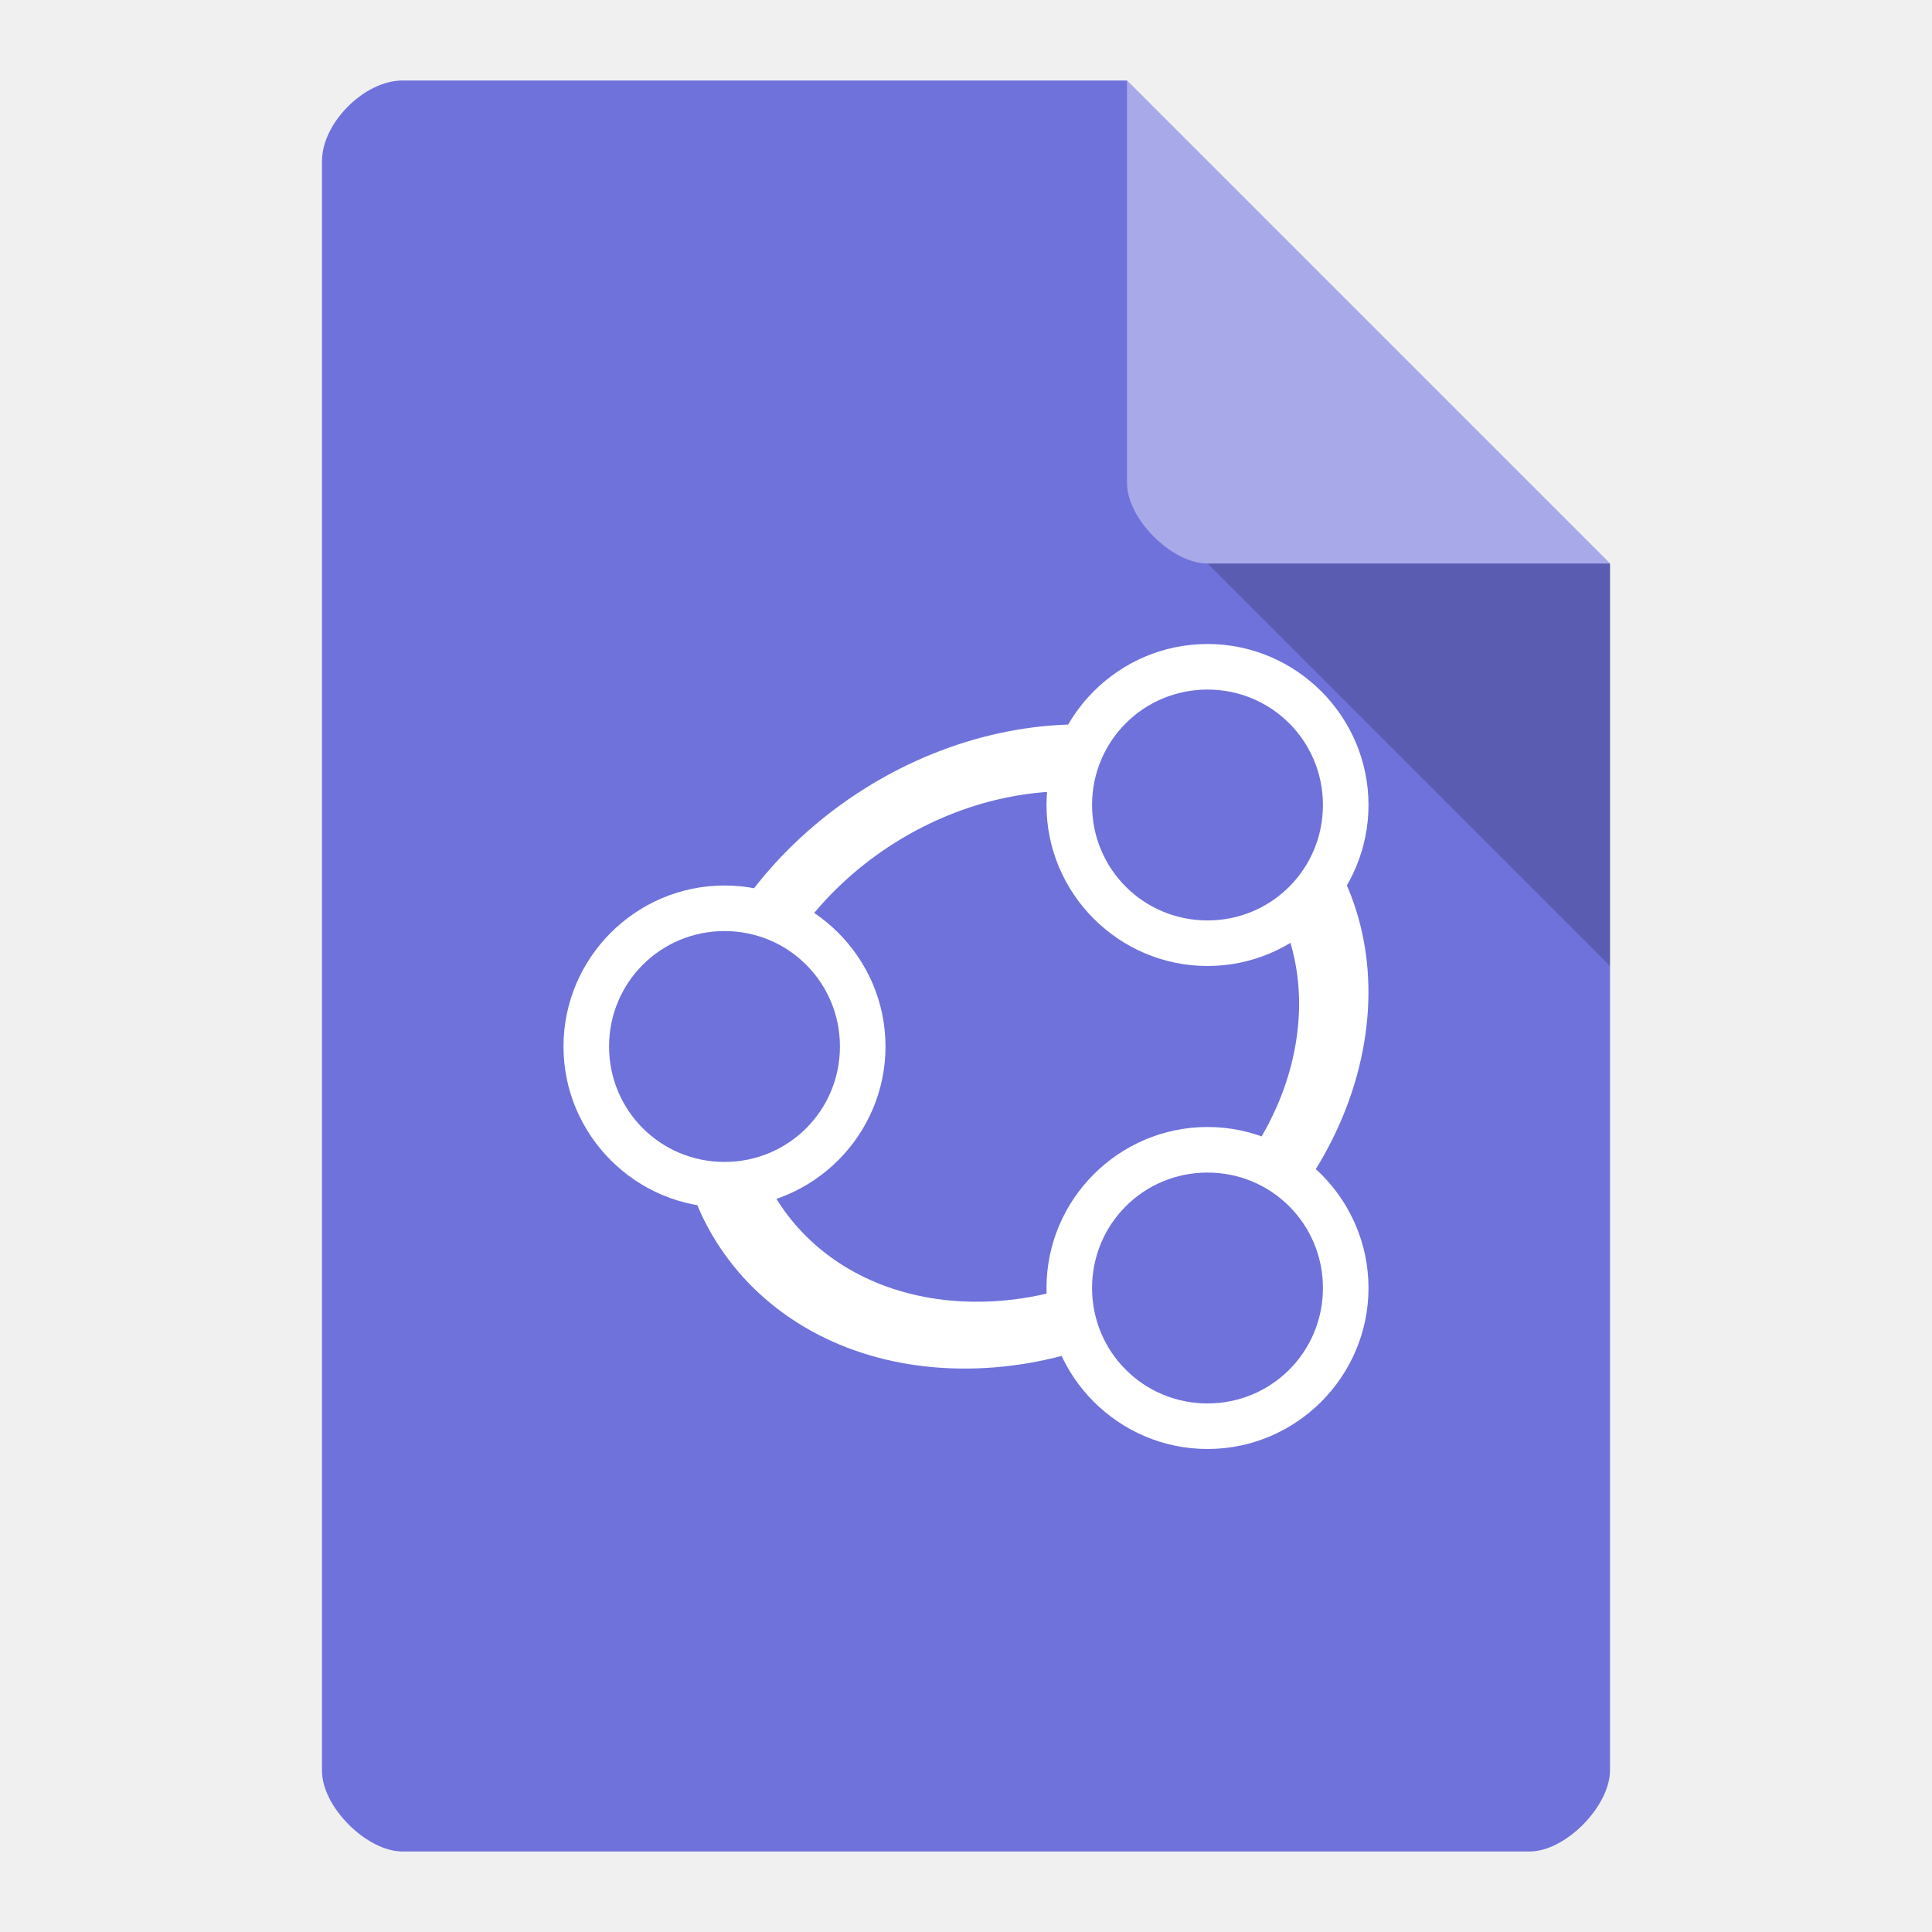
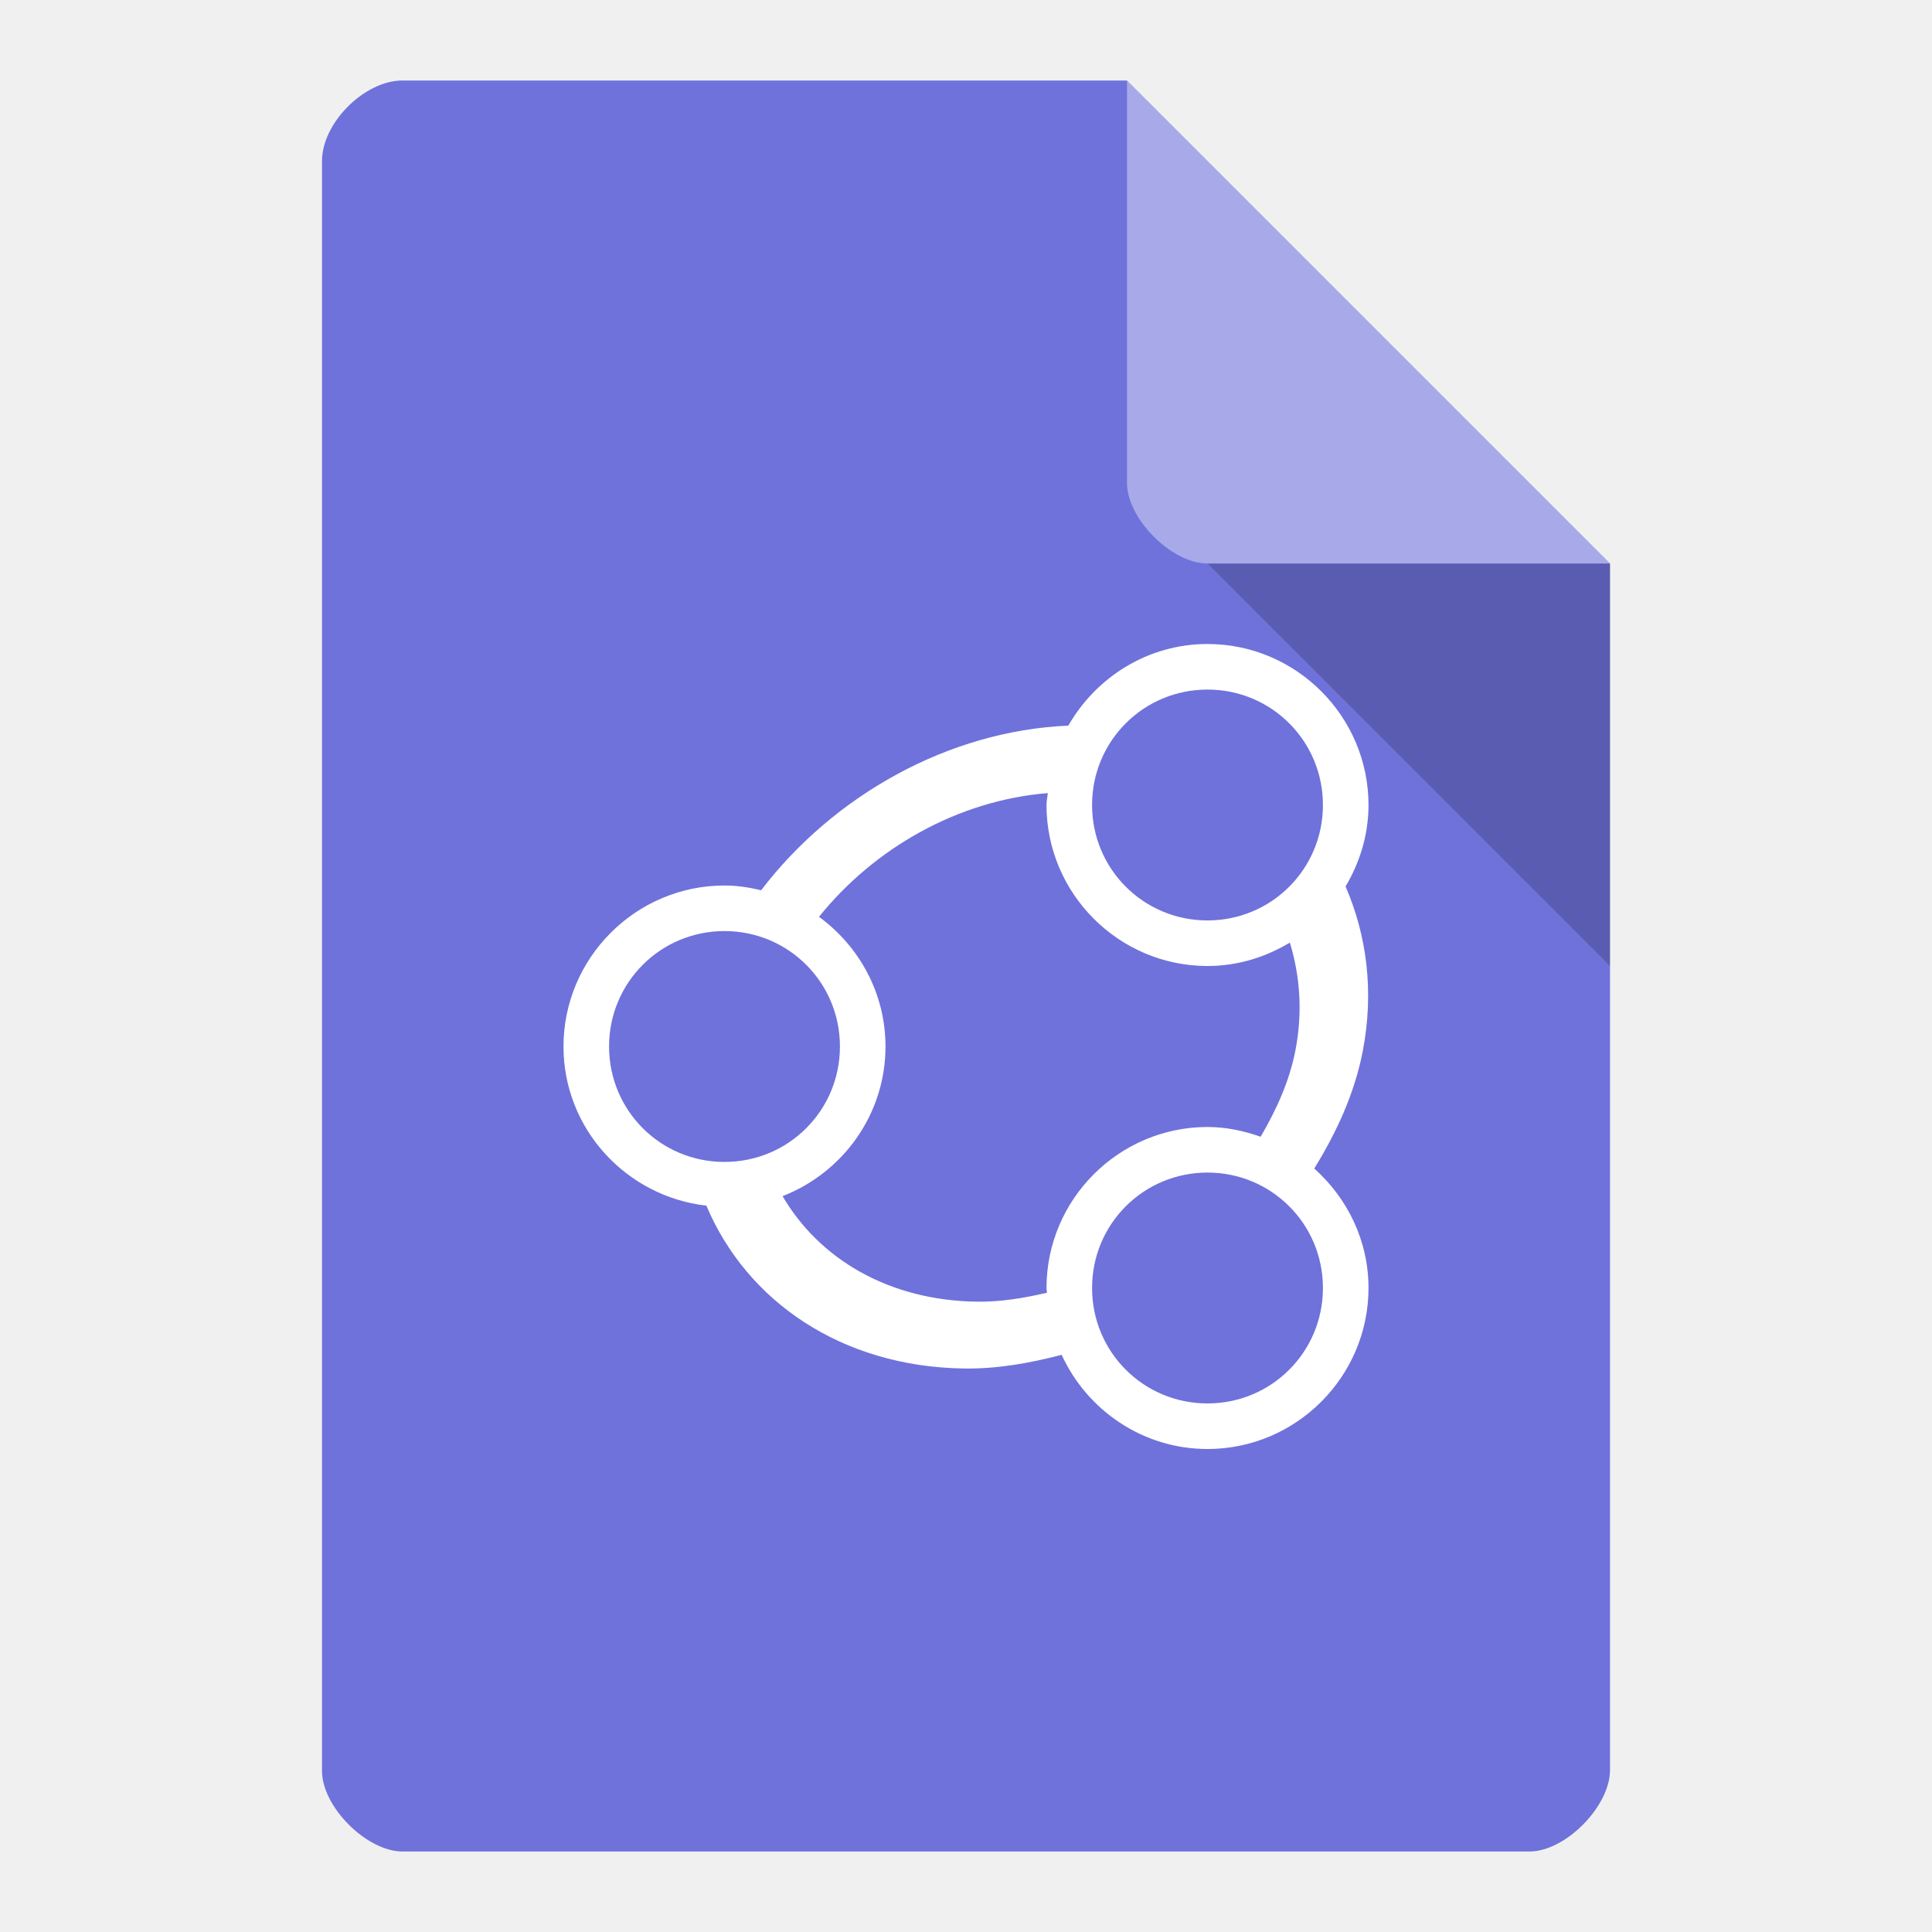
<svg xmlns="http://www.w3.org/2000/svg" width="24" height="24" viewBox="0 0 24 24" id="svg2" version="1.1">
  <defs id="defs14">
    <clipPath id="clipPath-258929573">
      <g transform="translate(0,-1004.362)" id="g17">
        <path d="m -24,13 c 0,1.105 -0.672,2 -1.5,2 -0.828,0 -1.5,-0.895 -1.5,-2 0,-1.105 0.672,-2 1.5,-2 0.828,0 1.5,0.895 1.5,2 z" transform="matrix(15.33333,0,0,11.5,415,878.8622)" style="fill:#1890d0" id="path19" />
      </g>
    </clipPath>
  </defs>
  <path style="fill:#6f72db;fill-opacity:1" d="M 5,1 C 4.527,1 4,1.527 4,2 l 0,20 c 0,0.445 0.555,1 1,1 l 14,0 c 0.445,0 0.992,-0.555 1,-1 L 20,7 14,1 Z" id="path4-7" />
  <path style="fill:#000000;fill-opacity:0.196" d="M 15,7 20,12 20,7 Z" id="path6" />
  <path style="fill:#ffffff;fill-opacity:0.392" d="m 14,1 6,6 -5,0 c -0.445,0 -1,-0.555 -1,-1 z" id="path8" />
-   <ellipse ry="3.654" rx="3.801" cy="13.027" cx="15.209" transform="matrix(0.9998995,0.01417357,-0.1922573,0.9813445,0,0)" id="path3923" style="fill:none;stroke:#ffffff;stroke-width:0.846;stroke-linecap:round;stroke-linejoin:round;stroke-miterlimit:4;stroke-dasharray:none;stroke-opacity:1" />
-   <g id="g4152">
-     <ellipse ry="1.68" rx="1.727" cy="9.977" cx="15.055" id="path4150" style="opacity:1;fill:#6f72db;fill-opacity:1;fill-rule:nonzero;stroke:none;stroke-width:0.7;stroke-miterlimit:4;stroke-dasharray:none;stroke-opacity:1" />
-     <path id="path3042-0-82" d="m 15,8 c -1.101,0 -2,0.899 -2,2 0,1.101 0.899,2 2,2 1.101,0 2,-0.899 2,-2 0,-1.101 -0.899,-2 -2,-2 z m 0,0.566 c 0.795,0 1.434,0.639 1.434,1.434 0,0.795 -0.639,1.434 -1.434,1.434 -0.795,0 -1.434,-0.639 -1.434,-1.434 0,-0.795 0.639,-1.434 1.434,-1.434 z" style="color:#000000;font-style:normal;font-variant:normal;font-weight:normal;font-stretch:normal;font-size:medium;line-height:normal;font-family:sans-serif;text-indent:0;text-align:start;text-decoration:none;text-decoration-line:none;text-decoration-style:solid;text-decoration-color:#000000;letter-spacing:normal;word-spacing:normal;text-transform:none;direction:ltr;block-progression:tb;writing-mode:lr-tb;baseline-shift:baseline;text-anchor:start;white-space:normal;clip-rule:nonzero;display:inline;overflow:visible;visibility:visible;opacity:1;isolation:auto;mix-blend-mode:normal;color-interpolation:sRGB;color-interpolation-filters:linearRGB;solid-color:#000000;solid-opacity:1;fill:#ffffff;fill-opacity:1;fill-rule:nonzero;stroke:none;stroke-width:0.566;stroke-linecap:round;stroke-linejoin:round;stroke-miterlimit:4;stroke-dasharray:none;stroke-dashoffset:0;stroke-opacity:1;color-rendering:auto;image-rendering:auto;shape-rendering:auto;text-rendering:auto;enable-background:accumulate" />
-   </g>
-   <g transform="translate(-6,3)" id="g4152-0">
-     <ellipse ry="1.68" rx="1.727" cy="9.977" cx="15.055" id="path4150-5" style="opacity:1;fill:#6f72db;fill-opacity:1;fill-rule:nonzero;stroke:none;stroke-width:0.7;stroke-miterlimit:4;stroke-dasharray:none;stroke-opacity:1" />
-     <path id="path3042-0-82-3" d="m 15,8 c -1.101,0 -2,0.899 -2,2 0,1.101 0.899,2 2,2 1.101,0 2,-0.899 2,-2 0,-1.101 -0.899,-2 -2,-2 z m 0,0.566 c 0.795,0 1.434,0.639 1.434,1.434 0,0.795 -0.639,1.434 -1.434,1.434 -0.795,0 -1.434,-0.639 -1.434,-1.434 0,-0.795 0.639,-1.434 1.434,-1.434 z" style="color:#000000;font-style:normal;font-variant:normal;font-weight:normal;font-stretch:normal;font-size:medium;line-height:normal;font-family:sans-serif;text-indent:0;text-align:start;text-decoration:none;text-decoration-line:none;text-decoration-style:solid;text-decoration-color:#000000;letter-spacing:normal;word-spacing:normal;text-transform:none;direction:ltr;block-progression:tb;writing-mode:lr-tb;baseline-shift:baseline;text-anchor:start;white-space:normal;clip-rule:nonzero;display:inline;overflow:visible;visibility:visible;opacity:1;isolation:auto;mix-blend-mode:normal;color-interpolation:sRGB;color-interpolation-filters:linearRGB;solid-color:#000000;solid-opacity:1;fill:#ffffff;fill-opacity:1;fill-rule:nonzero;stroke:none;stroke-width:0.566;stroke-linecap:round;stroke-linejoin:round;stroke-miterlimit:4;stroke-dasharray:none;stroke-dashoffset:0;stroke-opacity:1;color-rendering:auto;image-rendering:auto;shape-rendering:auto;text-rendering:auto;enable-background:accumulate" />
-   </g>
-   <g transform="translate(0,6)" id="g4152-4">
-     <ellipse ry="1.68" rx="1.727" cy="9.977" cx="15.055" id="path4150-4" style="opacity:1;fill:#6f72db;fill-opacity:1;fill-rule:nonzero;stroke:none;stroke-width:0.7;stroke-miterlimit:4;stroke-dasharray:none;stroke-opacity:1" />
-     <path id="path3042-0-82-7" d="m 15,8 c -1.101,0 -2,0.899 -2,2 0,1.101 0.899,2 2,2 1.101,0 2,-0.899 2,-2 0,-1.101 -0.899,-2 -2,-2 z m 0,0.566 c 0.795,0 1.434,0.639 1.434,1.434 0,0.795 -0.639,1.434 -1.434,1.434 -0.795,0 -1.434,-0.639 -1.434,-1.434 0,-0.795 0.639,-1.434 1.434,-1.434 z" style="color:#000000;font-style:normal;font-variant:normal;font-weight:normal;font-stretch:normal;font-size:medium;line-height:normal;font-family:sans-serif;text-indent:0;text-align:start;text-decoration:none;text-decoration-line:none;text-decoration-style:solid;text-decoration-color:#000000;letter-spacing:normal;word-spacing:normal;text-transform:none;direction:ltr;block-progression:tb;writing-mode:lr-tb;baseline-shift:baseline;text-anchor:start;white-space:normal;clip-rule:nonzero;display:inline;overflow:visible;visibility:visible;opacity:1;isolation:auto;mix-blend-mode:normal;color-interpolation:sRGB;color-interpolation-filters:linearRGB;solid-color:#000000;solid-opacity:1;fill:#ffffff;fill-opacity:1;fill-rule:nonzero;stroke:none;stroke-width:0.566;stroke-linecap:round;stroke-linejoin:round;stroke-miterlimit:4;stroke-dasharray:none;stroke-dashoffset:0;stroke-opacity:1;color-rendering:auto;image-rendering:auto;shape-rendering:auto;text-rendering:auto;enable-background:accumulate" />
-   </g>
+   <path style="color:#000000;font-style:normal;font-variant:normal;font-weight:normal;font-stretch:normal;font-size:medium;line-height:normal;font-family:sans-serif;text-indent:0;text-align:start;text-decoration:none;text-decoration-line:none;text-decoration-style:solid;text-decoration-color:#000000;letter-spacing:normal;word-spacing:normal;text-transform:none;direction:ltr;block-progression:tb;writing-mode:lr-tb;baseline-shift:baseline;text-anchor:start;white-space:normal;clip-rule:nonzero;display:inline;overflow:visible;visibility:visible;opacity:1;isolation:auto;mix-blend-mode:normal;color-interpolation:sRGB;color-interpolation-filters:linearRGB;solid-color:#000000;solid-opacity:1;fill:#ffffff;fill-opacity:1;fill-rule:nonzero;stroke:none;stroke-width:0.846;stroke-linecap:round;stroke-linejoin:round;stroke-miterlimit:4;stroke-dasharray:none;stroke-dashoffset:0;stroke-opacity:1;color-rendering:auto;image-rendering:auto;shape-rendering:auto;text-rendering:auto;enable-background:accumulate" d="M 15 8 C 14.259 8 13.617 8.412 13.271 9.014 C 11.78 9.078 10.355 9.882 9.455 11.059 C 9.308 11.024 9.157 11 9 11 C 7.899 11 7 11.899 7 13 C 7 14.024 7.78 14.863 8.775 14.977 C 9.276 16.164 10.452 16.978 11.975 17 C 12.386 17.006 12.791 16.934 13.188 16.83 C 13.504 17.518 14.196 18 15 18 C 16.101 18 17 17.101 17 16 C 17 15.409 16.736 14.882 16.326 14.516 C 16.605 14.064 16.827 13.581 16.928 13.061 C 17.073 12.31 16.976 11.615 16.715 11.012 C 16.892 10.714 17 10.37 17 10 C 17 8.899 16.101 8 15 8 z M 15 8.566 C 15.795 8.566 16.434 9.205 16.434 10 C 16.434 10.795 15.795 11.434 15 11.434 C 14.205 11.434 13.566 10.795 13.566 10 C 13.566 9.205 14.205 8.566 15 8.566 z M 13.016 9.852 C 13.012 9.901 13 9.949 13 10 C 13 11.101 13.899 12 15 12 C 15.375 12 15.723 11.89 16.023 11.709 C 16.148 12.119 16.185 12.569 16.092 13.049 C 16.018 13.43 15.857 13.785 15.66 14.121 C 15.452 14.048 15.232 14 15 14 C 13.899 14 13 14.899 13 16 C 13 16.02 13.005 16.039 13.006 16.059 C 12.721 16.125 12.431 16.174 12.135 16.17 C 11.035 16.154 10.177 15.637 9.721 14.859 C 10.467 14.569 11 13.847 11 13 C 11 12.338 10.672 11.753 10.174 11.389 C 10.86 10.536 11.898 9.943 13.016 9.852 z M 9 11.566 C 9.795 11.566 10.434 12.205 10.434 13 C 10.434 13.795 9.795 14.434 9 14.434 C 8.205 14.434 7.566 13.795 7.566 13 C 7.566 12.205 8.205 11.566 9 11.566 z M 15 14.566 C 15.795 14.566 16.434 15.205 16.434 16 C 16.434 16.795 15.795 17.434 15 17.434 C 14.205 17.434 13.566 16.795 13.566 16 C 13.566 15.205 14.205 14.566 15 14.566 z " id="path3923" />
</svg>
